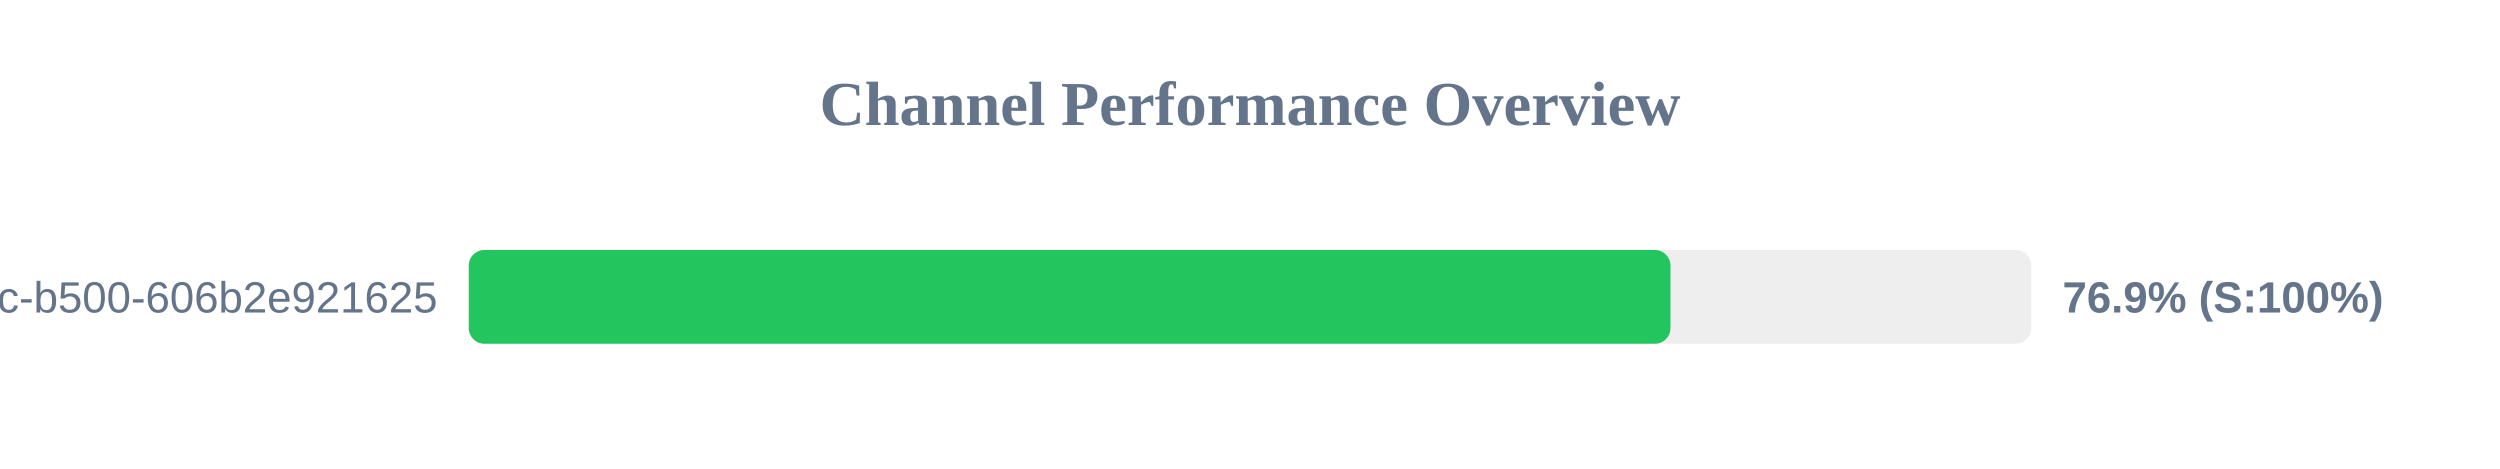
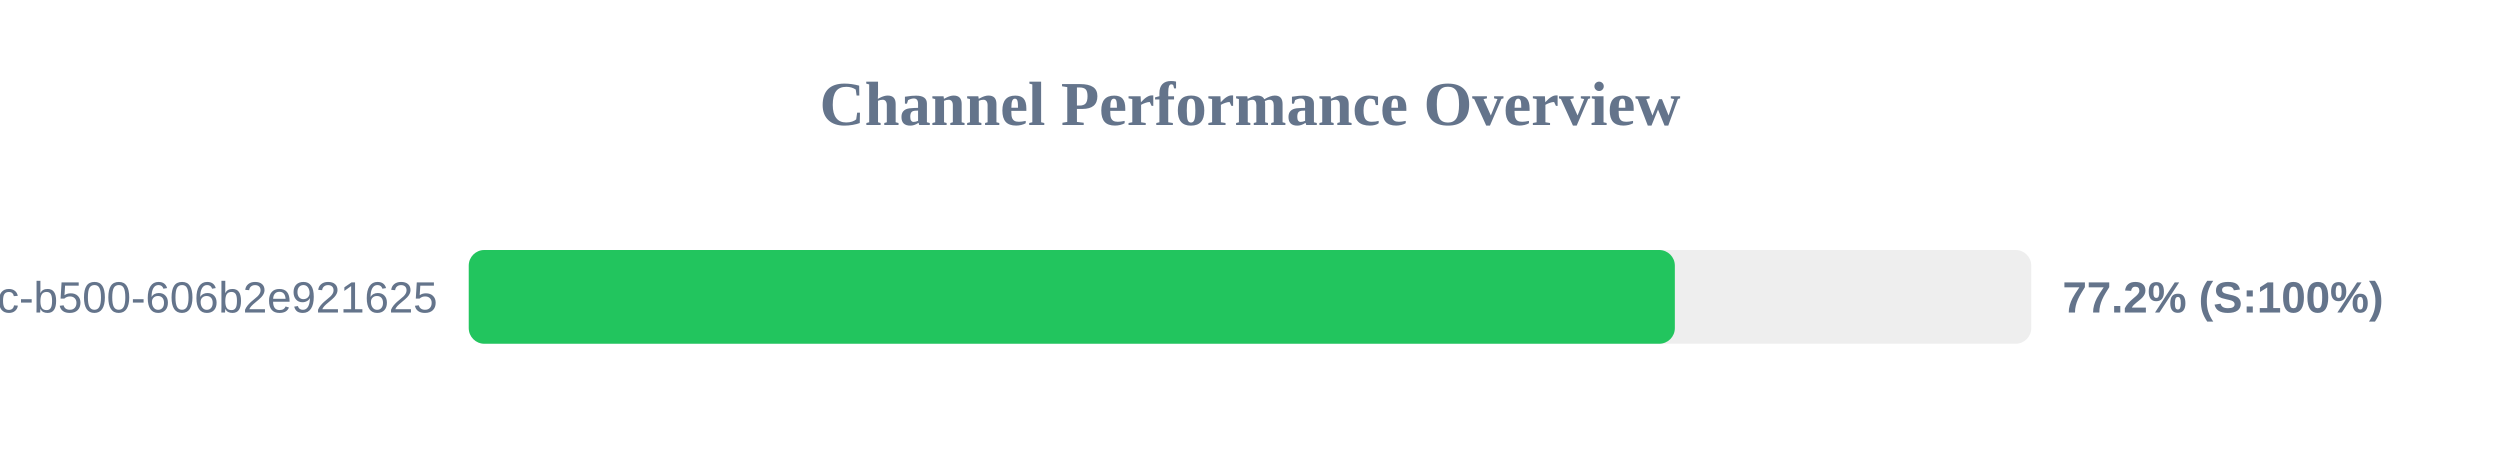
<svg xmlns="http://www.w3.org/2000/svg" width="800" height="150" version="1.1">
  <style>
        .row { font: 14px Arial; fill: #64748b; }
        .score { font: bold 14px Arial; fill: #64748b; }
    </style>
  <text x="400" y="40" text-anchor="middle" font-size="20px" font-weight="bold" fill="#64748b">Channel Performance Overview</text>
  <rect x="150" y="80" width="500" height="30" fill="#eee" rx="5" />
-   <rect x="150" y="80" width="384.55" height="30" fill="#22c55e" rx="5" />
+   <rect x="150" y="80" width="385.95" height="30" fill="#22c55e" rx="5" />
  <text x="140" y="100" text-anchor="end" class="row">?uuid=f901861b-6491-450c-b500-606b2e921625</text>
-   <text x="660" y="100" text-anchor="start" class="score">76.9% (S:100%)</text>
+   <text x="660" y="100" text-anchor="start" class="score">77.2% (S:100%)</text>
</svg>
